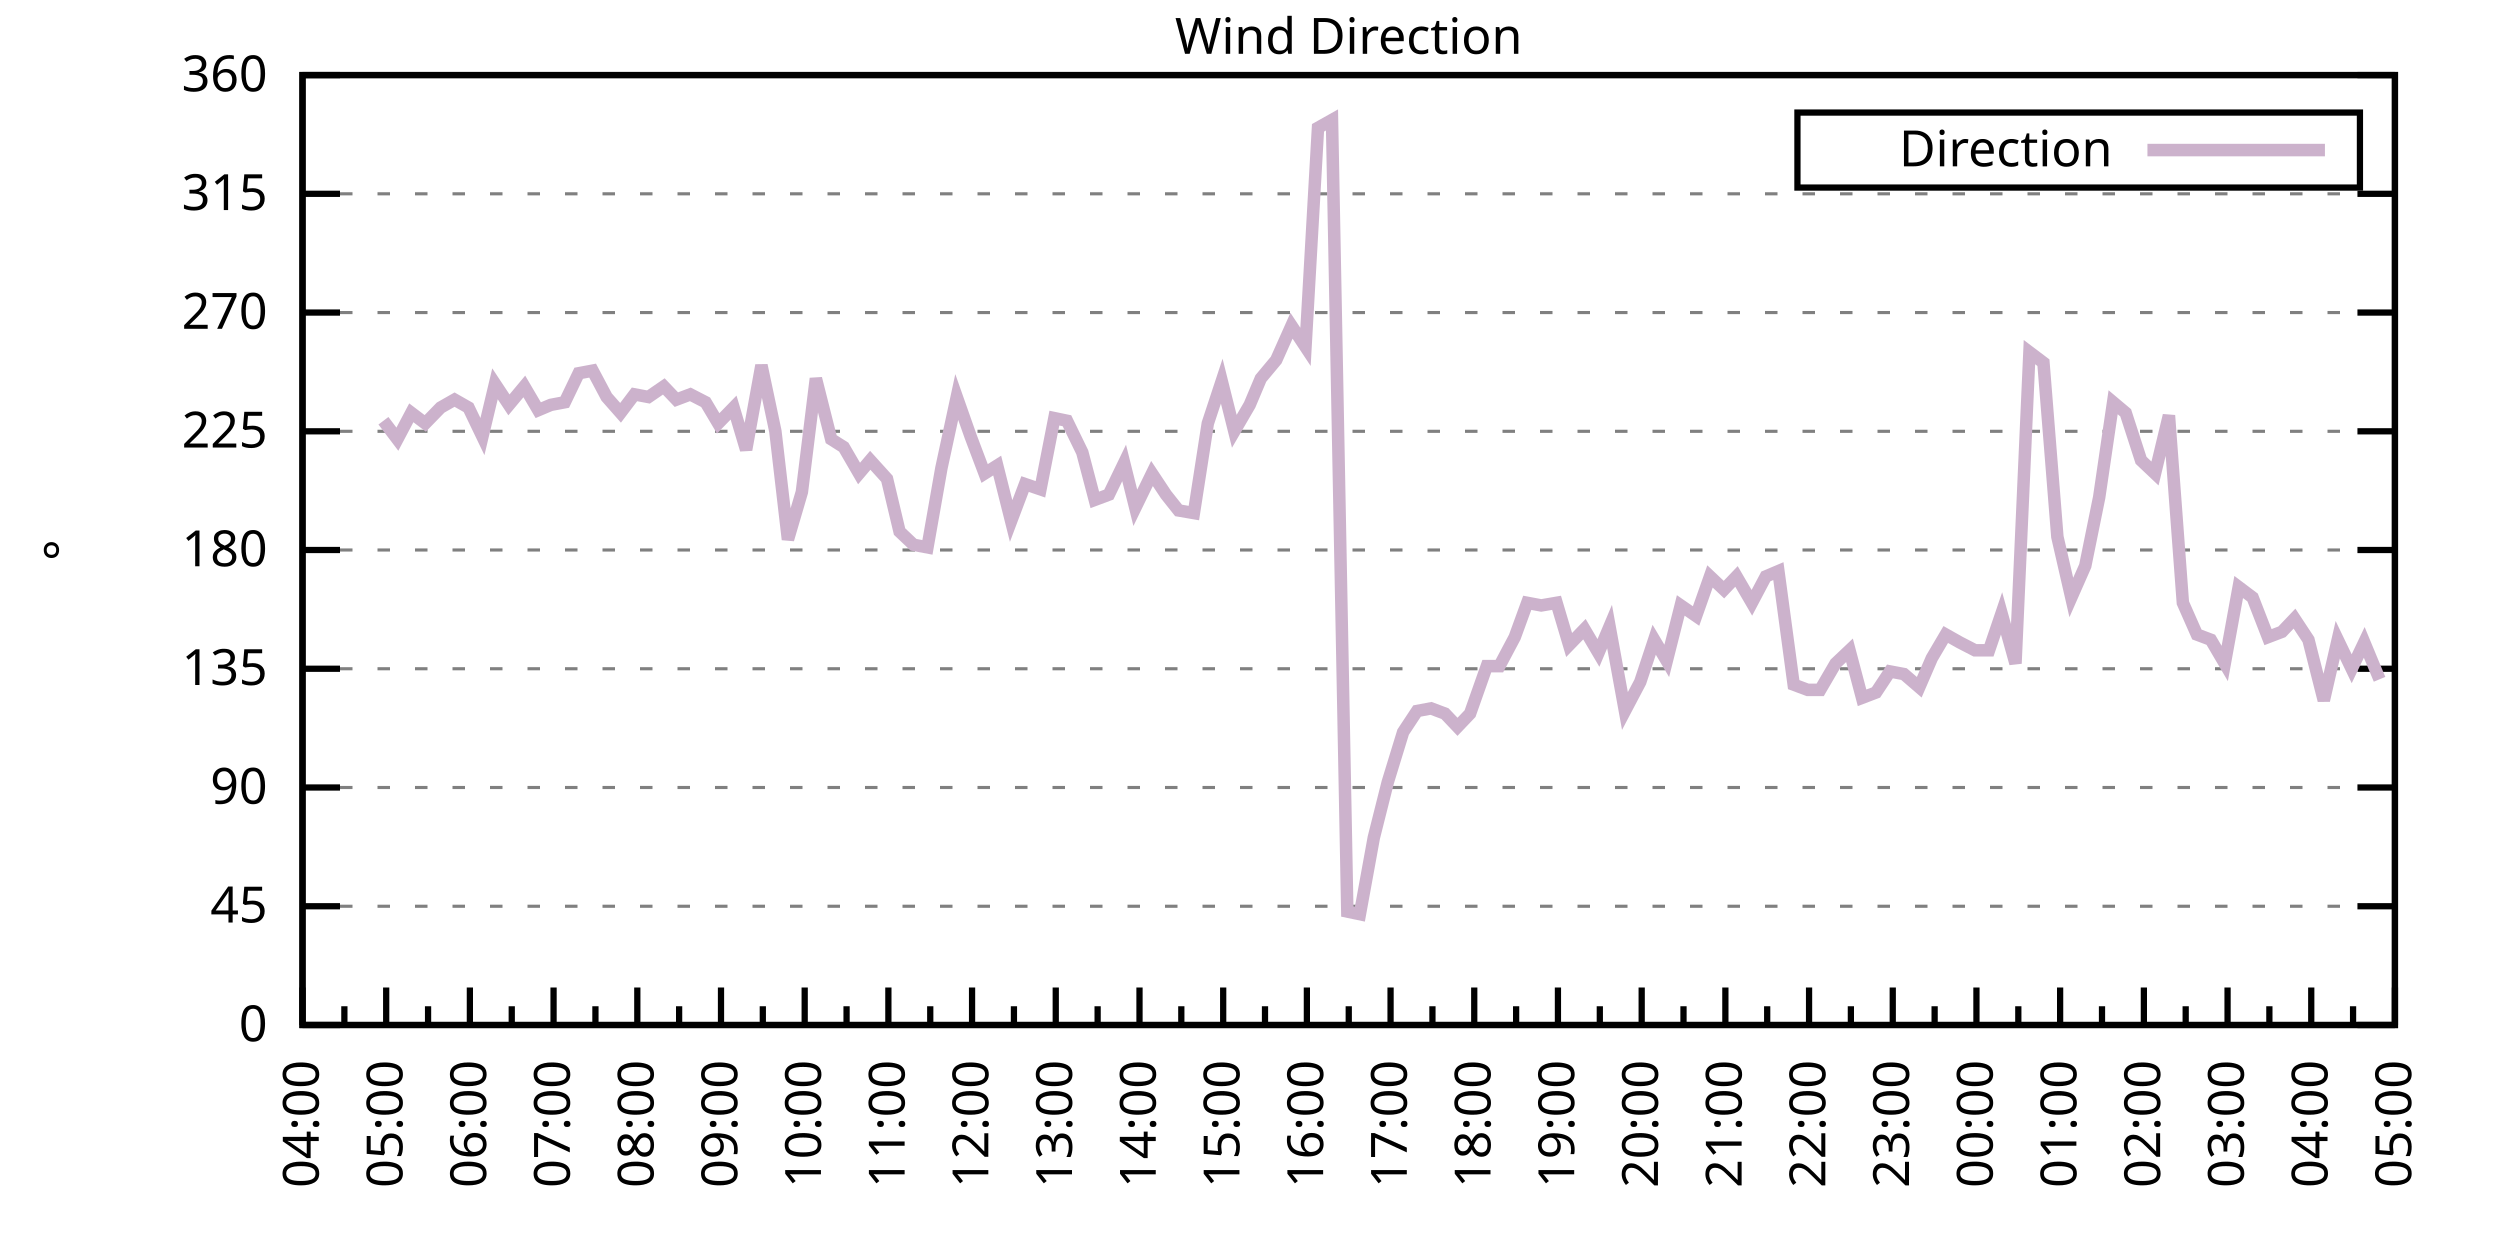
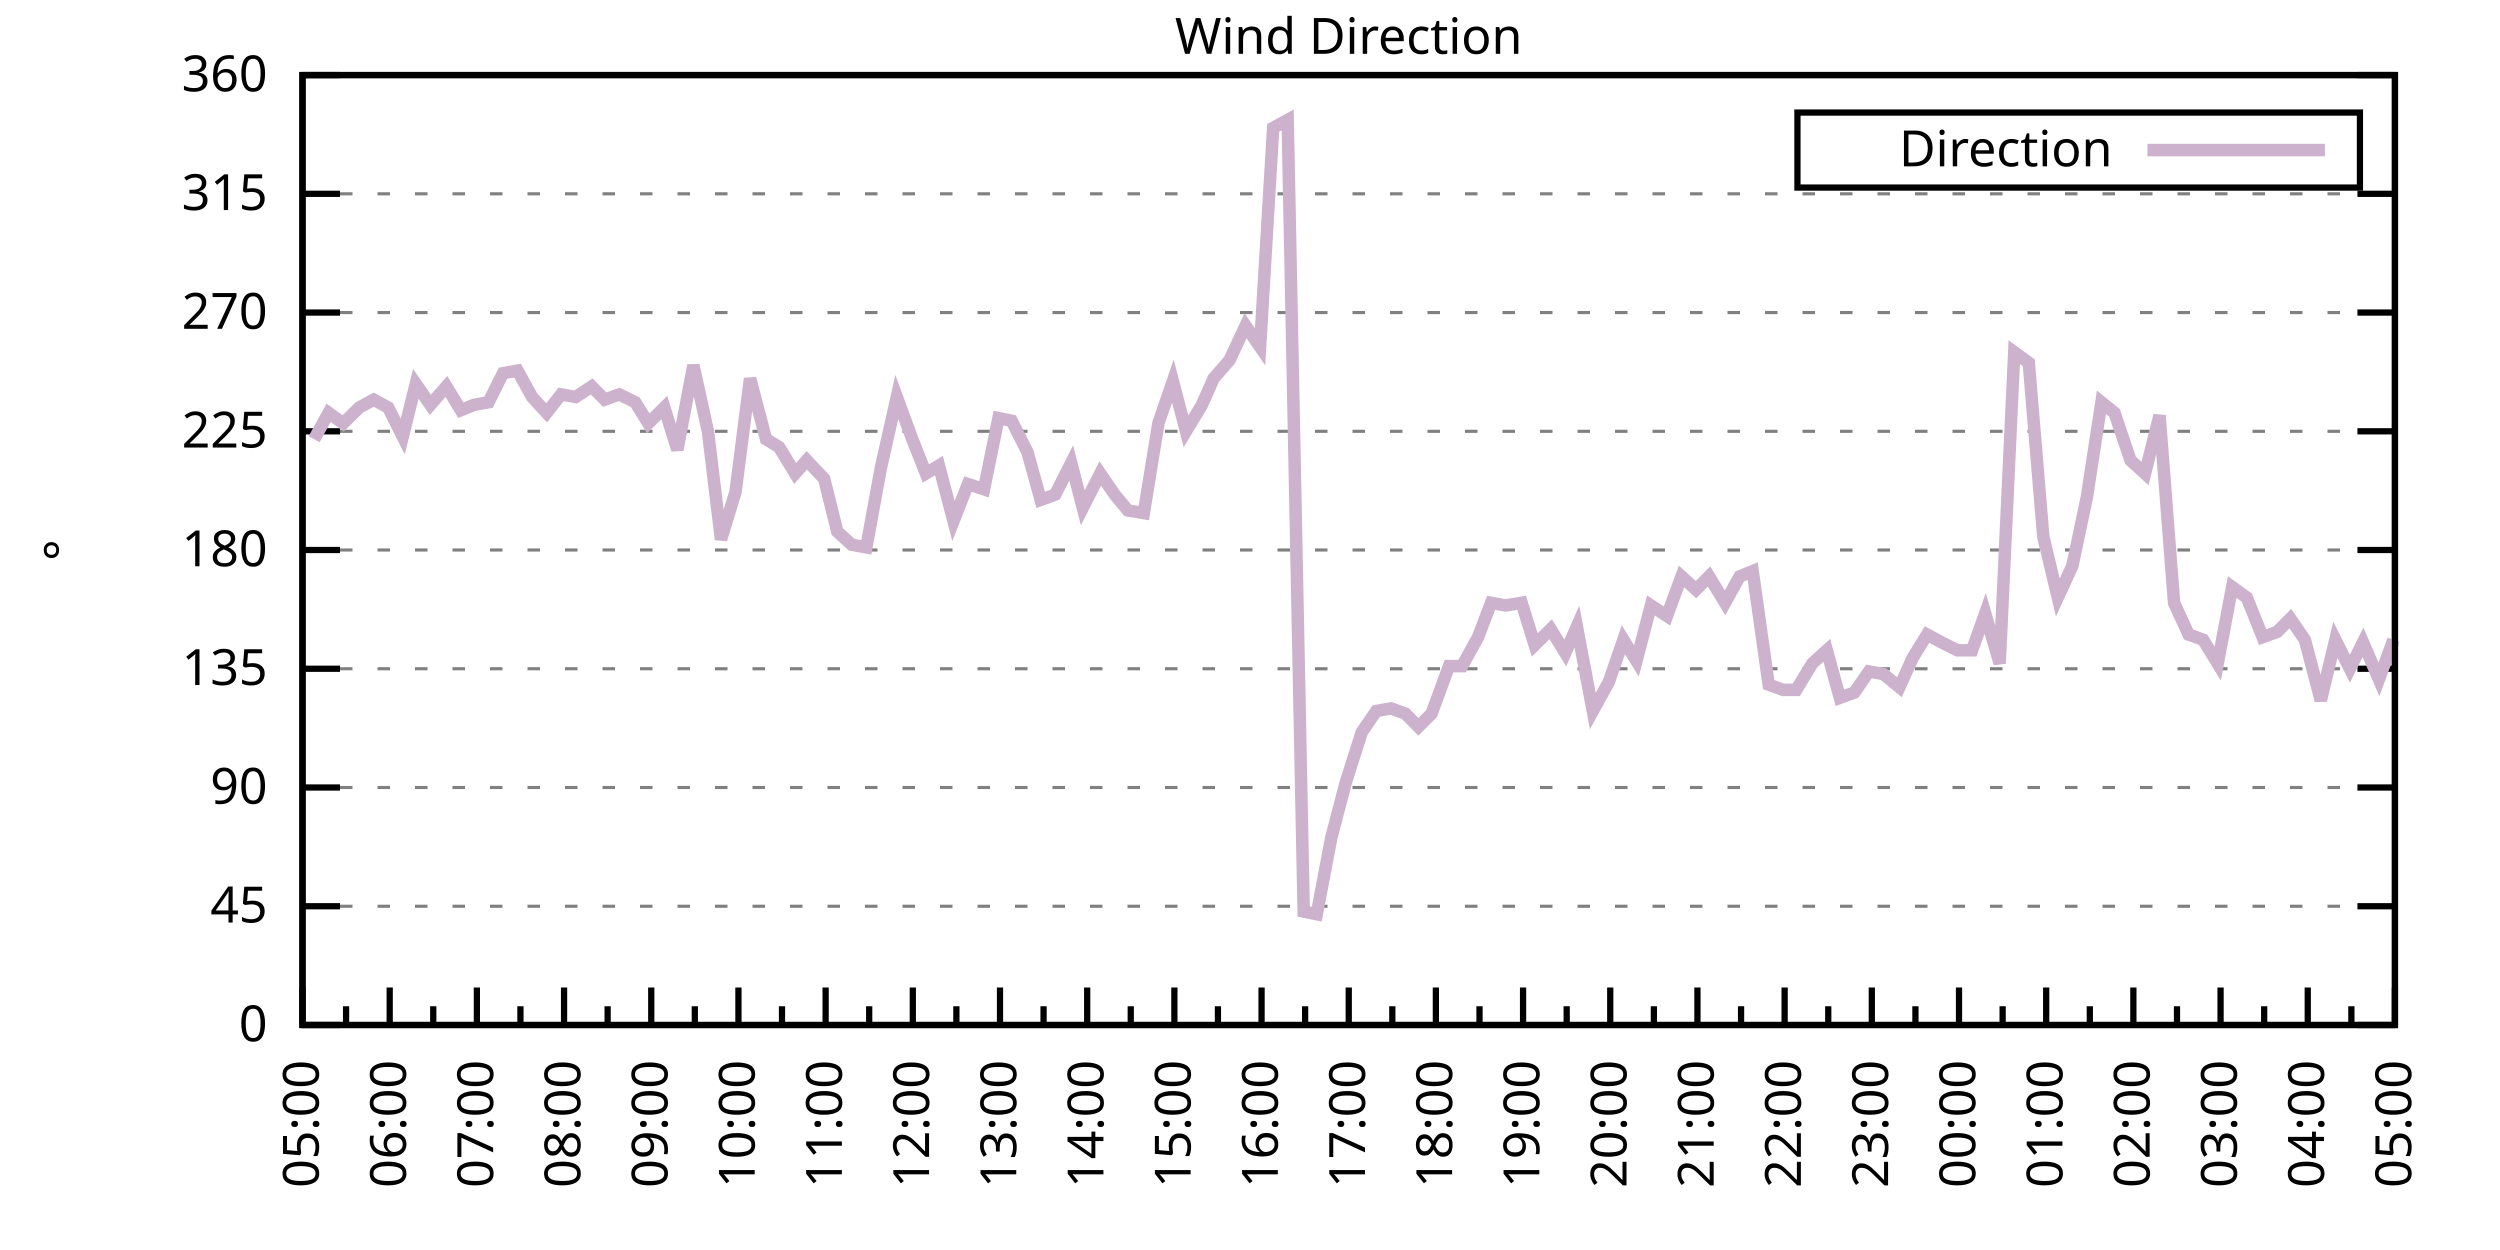
<svg xmlns="http://www.w3.org/2000/svg" xmlns:xlink="http://www.w3.org/1999/xlink" width="400" height="200" viewBox="0 0 400 200">
  <g id="gnuplot_canvas">
    <rect x="0" y="0" width="400" height="200" fill="none" />
    <defs>
      <circle id="gpDot" r="0.5" stroke-width="0.5" stroke="currentColor" />
      <path id="gpPt0" stroke-width="0.333" stroke="currentColor" d="M-1,0 h2 M0,-1 v2" />
      <path id="gpPt1" stroke-width="0.333" stroke="currentColor" d="M-1,-1 L1,1 M1,-1 L-1,1" />
      <path id="gpPt2" stroke-width="0.333" stroke="currentColor" d="M-1,0 L1,0 M0,-1 L0,1 M-1,-1 L1,1 M-1,1 L1,-1" />
      <rect id="gpPt3" stroke-width="0.333" stroke="currentColor" x="-1" y="-1" width="2" height="2" />
      <rect id="gpPt4" stroke-width="0.333" stroke="currentColor" fill="currentColor" x="-1" y="-1" width="2" height="2" />
      <circle id="gpPt5" stroke-width="0.333" stroke="currentColor" cx="0" cy="0" r="1" />
      <use xlink:href="#gpPt5" id="gpPt6" fill="currentColor" stroke="none" />
      <path id="gpPt7" stroke-width="0.333" stroke="currentColor" d="M0,-1.33 L-1.33,0.67 L1.33,0.67 z" />
      <use xlink:href="#gpPt7" id="gpPt8" fill="currentColor" stroke="none" />
      <use xlink:href="#gpPt7" id="gpPt9" stroke="currentColor" transform="rotate(180)" />
      <use xlink:href="#gpPt9" id="gpPt10" fill="currentColor" stroke="none" />
      <use xlink:href="#gpPt3" id="gpPt11" stroke="currentColor" transform="rotate(45)" />
      <use xlink:href="#gpPt11" id="gpPt12" fill="currentColor" stroke="none" />
      <path id="gpPt13" stroke-width="0.333" stroke="currentColor" d="M0,1.330 L1.265,0.411 L0.782,-1.067 L-0.782,-1.076 L-1.265,0.411 z" />
      <use xlink:href="#gpPt13" id="gpPt14" fill="currentColor" stroke="none" />
      <filter id="textbox" filterUnits="objectBoundingBox" x="0" y="0" height="1" width="1">
        <feFlood flood-color="white" flood-opacity="1" result="bgnd" />
        <feComposite in="SourceGraphic" in2="bgnd" operator="atop" />
      </filter>
      <filter id="greybox" filterUnits="objectBoundingBox" x="0" y="0" height="1" width="1">
        <feFlood flood-color="lightgrey" flood-opacity="1" result="grey" />
        <feComposite in="SourceGraphic" in2="grey" operator="atop" />
      </filter>
    </defs>
    <g fill="none" color="white" stroke="currentColor" stroke-width="1.00" stroke-linecap="butt" stroke-linejoin="miter">
</g>
    <g fill="none" color="black" stroke="currentColor" stroke-width="1.00" stroke-linecap="butt" stroke-linejoin="miter">
      <g stroke="none" shape-rendering="crispEdges">
        <polygon fill="rgb(255, 255, 255)" points="48.40,164.00 383.18,164.00 383.18,12.02 48.40,12.02 " />
      </g>
    </g>
    <g fill="none" color="black" stroke="currentColor" stroke-width="1.00" stroke-linecap="butt" stroke-linejoin="miter">
</g>
    <g fill="none" color="black" stroke="black" stroke-width="0.50" stroke-linecap="butt" stroke-linejoin="miter">
</g>
    <g fill="none" color="gray" stroke="currentColor" stroke-width="0.50" stroke-linecap="butt" stroke-linejoin="miter">
      <path stroke="gray" stroke-dasharray="2,4" class="gridline" d="M48.40,164.00 L383.19,164.00  " />
    </g>
    <g fill="none" color="gray" stroke="gray" stroke-width="1.00" stroke-linecap="butt" stroke-linejoin="miter">
</g>
    <g fill="none" color="black" stroke="currentColor" stroke-width="1.00" stroke-linecap="butt" stroke-linejoin="miter">
      <path stroke="black" d="M48.40,164.00 L54.40,164.00 M383.19,164.00 L377.19,164.00  " />
      <g transform="translate(42.80,166.60)" stroke="none" fill="black" font-family="Sans" font-size="8.00" text-anchor="end">
        <text>
          <tspan font-family="Sans"> 0</tspan>
        </text>
      </g>
    </g>
    <g fill="none" color="black" stroke="currentColor" stroke-width="1.00" stroke-linecap="butt" stroke-linejoin="miter">
</g>
    <g fill="none" color="black" stroke="black" stroke-width="0.50" stroke-linecap="butt" stroke-linejoin="miter">
</g>
    <g fill="none" color="gray" stroke="currentColor" stroke-width="0.50" stroke-linecap="butt" stroke-linejoin="miter">
      <path stroke="gray" stroke-dasharray="2,4" class="gridline" d="M48.40,145.00 L383.19,145.00  " />
    </g>
    <g fill="none" color="gray" stroke="gray" stroke-width="1.00" stroke-linecap="butt" stroke-linejoin="miter">
</g>
    <g fill="none" color="black" stroke="currentColor" stroke-width="1.00" stroke-linecap="butt" stroke-linejoin="miter">
      <path stroke="black" d="M48.40,145.00 L54.40,145.00 M383.19,145.00 L377.19,145.00  " />
      <g transform="translate(42.80,147.60)" stroke="none" fill="black" font-family="Sans" font-size="8.00" text-anchor="end">
        <text>
          <tspan font-family="Sans"> 45</tspan>
        </text>
      </g>
    </g>
    <g fill="none" color="black" stroke="currentColor" stroke-width="1.00" stroke-linecap="butt" stroke-linejoin="miter">
</g>
    <g fill="none" color="black" stroke="black" stroke-width="0.50" stroke-linecap="butt" stroke-linejoin="miter">
</g>
    <g fill="none" color="gray" stroke="currentColor" stroke-width="0.50" stroke-linecap="butt" stroke-linejoin="miter">
      <path stroke="gray" stroke-dasharray="2,4" class="gridline" d="M48.40,126.00 L383.19,126.00  " />
    </g>
    <g fill="none" color="gray" stroke="gray" stroke-width="1.00" stroke-linecap="butt" stroke-linejoin="miter">
</g>
    <g fill="none" color="black" stroke="currentColor" stroke-width="1.00" stroke-linecap="butt" stroke-linejoin="miter">
      <path stroke="black" d="M48.40,126.00 L54.40,126.00 M383.19,126.00 L377.19,126.00  " />
      <g transform="translate(42.80,128.60)" stroke="none" fill="black" font-family="Sans" font-size="8.00" text-anchor="end">
        <text>
          <tspan font-family="Sans"> 90</tspan>
        </text>
      </g>
    </g>
    <g fill="none" color="black" stroke="currentColor" stroke-width="1.00" stroke-linecap="butt" stroke-linejoin="miter">
</g>
    <g fill="none" color="black" stroke="black" stroke-width="0.50" stroke-linecap="butt" stroke-linejoin="miter">
</g>
    <g fill="none" color="gray" stroke="currentColor" stroke-width="0.50" stroke-linecap="butt" stroke-linejoin="miter">
      <path stroke="gray" stroke-dasharray="2,4" class="gridline" d="M48.40,107.00 L383.19,107.00  " />
    </g>
    <g fill="none" color="gray" stroke="gray" stroke-width="1.00" stroke-linecap="butt" stroke-linejoin="miter">
</g>
    <g fill="none" color="black" stroke="currentColor" stroke-width="1.00" stroke-linecap="butt" stroke-linejoin="miter">
      <path stroke="black" d="M48.40,107.00 L54.40,107.00 M383.19,107.00 L377.19,107.00  " />
      <g transform="translate(42.80,109.60)" stroke="none" fill="black" font-family="Sans" font-size="8.00" text-anchor="end">
        <text>
          <tspan font-family="Sans"> 135</tspan>
        </text>
      </g>
    </g>
    <g fill="none" color="black" stroke="currentColor" stroke-width="1.00" stroke-linecap="butt" stroke-linejoin="miter">
</g>
    <g fill="none" color="black" stroke="black" stroke-width="0.50" stroke-linecap="butt" stroke-linejoin="miter">
</g>
    <g fill="none" color="gray" stroke="currentColor" stroke-width="0.50" stroke-linecap="butt" stroke-linejoin="miter">
      <path stroke="gray" stroke-dasharray="2,4" class="gridline" d="M48.40,88.00 L383.19,88.00  " />
    </g>
    <g fill="none" color="gray" stroke="gray" stroke-width="1.00" stroke-linecap="butt" stroke-linejoin="miter">
</g>
    <g fill="none" color="black" stroke="currentColor" stroke-width="1.00" stroke-linecap="butt" stroke-linejoin="miter">
      <path stroke="black" d="M48.40,88.00 L54.40,88.00 M383.19,88.00 L377.19,88.00  " />
      <g transform="translate(42.80,90.60)" stroke="none" fill="black" font-family="Sans" font-size="8.00" text-anchor="end">
        <text>
          <tspan font-family="Sans"> 180</tspan>
        </text>
      </g>
    </g>
    <g fill="none" color="black" stroke="currentColor" stroke-width="1.00" stroke-linecap="butt" stroke-linejoin="miter">
</g>
    <g fill="none" color="black" stroke="black" stroke-width="0.50" stroke-linecap="butt" stroke-linejoin="miter">
</g>
    <g fill="none" color="gray" stroke="currentColor" stroke-width="0.50" stroke-linecap="butt" stroke-linejoin="miter">
      <path stroke="gray" stroke-dasharray="2,4" class="gridline" d="M48.40,69.01 L383.19,69.01  " />
    </g>
    <g fill="none" color="gray" stroke="gray" stroke-width="1.00" stroke-linecap="butt" stroke-linejoin="miter">
</g>
    <g fill="none" color="black" stroke="currentColor" stroke-width="1.00" stroke-linecap="butt" stroke-linejoin="miter">
      <path stroke="black" d="M48.40,69.01 L54.40,69.01 M383.19,69.01 L377.19,69.01  " />
      <g transform="translate(42.80,71.61)" stroke="none" fill="black" font-family="Sans" font-size="8.00" text-anchor="end">
        <text>
          <tspan font-family="Sans"> 225</tspan>
        </text>
      </g>
    </g>
    <g fill="none" color="black" stroke="currentColor" stroke-width="1.00" stroke-linecap="butt" stroke-linejoin="miter">
</g>
    <g fill="none" color="black" stroke="black" stroke-width="0.50" stroke-linecap="butt" stroke-linejoin="miter">
</g>
    <g fill="none" color="gray" stroke="currentColor" stroke-width="0.50" stroke-linecap="butt" stroke-linejoin="miter">
      <path stroke="gray" stroke-dasharray="2,4" class="gridline" d="M48.40,50.01 L383.19,50.01  " />
    </g>
    <g fill="none" color="gray" stroke="gray" stroke-width="1.00" stroke-linecap="butt" stroke-linejoin="miter">
</g>
    <g fill="none" color="black" stroke="currentColor" stroke-width="1.00" stroke-linecap="butt" stroke-linejoin="miter">
      <path stroke="black" d="M48.40,50.01 L54.40,50.01 M383.19,50.01 L377.19,50.01  " />
      <g transform="translate(42.80,52.61)" stroke="none" fill="black" font-family="Sans" font-size="8.00" text-anchor="end">
        <text>
          <tspan font-family="Sans"> 270</tspan>
        </text>
      </g>
    </g>
    <g fill="none" color="black" stroke="currentColor" stroke-width="1.00" stroke-linecap="butt" stroke-linejoin="miter">
</g>
    <g fill="none" color="black" stroke="black" stroke-width="0.50" stroke-linecap="butt" stroke-linejoin="miter">
</g>
    <g fill="none" color="gray" stroke="currentColor" stroke-width="0.50" stroke-linecap="butt" stroke-linejoin="miter">
      <path stroke="gray" stroke-dasharray="2,4" class="gridline" d="M48.40,31.01 L383.19,31.01  " />
    </g>
    <g fill="none" color="gray" stroke="gray" stroke-width="1.00" stroke-linecap="butt" stroke-linejoin="miter">
</g>
    <g fill="none" color="black" stroke="currentColor" stroke-width="1.00" stroke-linecap="butt" stroke-linejoin="miter">
      <path stroke="black" d="M48.40,31.01 L54.40,31.01 M383.19,31.01 L377.19,31.01  " />
      <g transform="translate(42.80,33.61)" stroke="none" fill="black" font-family="Sans" font-size="8.00" text-anchor="end">
        <text>
          <tspan font-family="Sans"> 315</tspan>
        </text>
      </g>
    </g>
    <g fill="none" color="black" stroke="currentColor" stroke-width="1.00" stroke-linecap="butt" stroke-linejoin="miter">
</g>
    <g fill="none" color="black" stroke="black" stroke-width="0.50" stroke-linecap="butt" stroke-linejoin="miter">
</g>
    <g fill="none" color="gray" stroke="currentColor" stroke-width="0.50" stroke-linecap="butt" stroke-linejoin="miter">
      <path stroke="gray" stroke-dasharray="2,4" class="gridline" d="M48.40,12.01 L383.19,12.01  " />
    </g>
    <g fill="none" color="gray" stroke="gray" stroke-width="1.00" stroke-linecap="butt" stroke-linejoin="miter">
</g>
    <g fill="none" color="black" stroke="currentColor" stroke-width="1.00" stroke-linecap="butt" stroke-linejoin="miter">
      <path stroke="black" d="M48.40,12.01 L54.40,12.01 M383.19,12.01 L377.19,12.01  " />
      <g transform="translate(42.80,14.61)" stroke="none" fill="black" font-family="Sans" font-size="8.00" text-anchor="end">
        <text>
          <tspan font-family="Sans"> 360</tspan>
        </text>
      </g>
    </g>
    <g fill="none" color="black" stroke="currentColor" stroke-width="1.00" stroke-linecap="butt" stroke-linejoin="miter">
      <path stroke="black" d="M48.40,164.00 L48.40,158.00  " />
      <g transform="translate(51.00,169.60) rotate(270)" stroke="none" fill="black" font-family="Sans" font-size="8.00" text-anchor="end">
        <text>
+           <tspan font-family="Sans">05:00</tspan>
+         </text>
+       </g>
+     </g>
+     <g fill="none" color="black" stroke="currentColor" stroke-width="1.00" stroke-linecap="butt" stroke-linejoin="miter">
+       <path stroke="black" d="M55.37,164.00 L55.37,161.00 M62.35,164.00 L62.35,158.00  " />
+       <g transform="translate(64.95,169.60) rotate(270)" stroke="none" fill="black" font-family="Sans" font-size="8.00" text-anchor="end">
+         <text>
+           <tspan font-family="Sans">06:00</tspan>
+         </text>
+       </g>
+     </g>
+     <g fill="none" color="black" stroke="currentColor" stroke-width="1.00" stroke-linecap="butt" stroke-linejoin="miter">
+       <path stroke="black" d="M69.32,164.00 L69.32,161.00 M76.30,164.00 L76.30,158.00  " />
+       <g transform="translate(78.90,169.60) rotate(270)" stroke="none" fill="black" font-family="Sans" font-size="8.00" text-anchor="end">
+         <text>
+           <tspan font-family="Sans">07:00</tspan>
+         </text>
+       </g>
+     </g>
+     <g fill="none" color="black" stroke="currentColor" stroke-width="1.00" stroke-linecap="butt" stroke-linejoin="miter">
+       <path stroke="black" d="M83.27,164.00 L83.27,161.00 M90.25,164.00 L90.25,158.00  " />
+       <g transform="translate(92.85,169.60) rotate(270)" stroke="none" fill="black" font-family="Sans" font-size="8.00" text-anchor="end">
+         <text>
+           <tspan font-family="Sans">08:00</tspan>
+         </text>
+       </g>
+     </g>
+     <g fill="none" color="black" stroke="currentColor" stroke-width="1.00" stroke-linecap="butt" stroke-linejoin="miter">
+       <path stroke="black" d="M97.22,164.00 L97.22,161.00 M104.20,164.00 L104.20,158.00  " />
+       <g transform="translate(106.80,169.60) rotate(270)" stroke="none" fill="black" font-family="Sans" font-size="8.00" text-anchor="end">
+         <text>
+           <tspan font-family="Sans">09:00</tspan>
+         </text>
+       </g>
+     </g>
+     <g fill="none" color="black" stroke="currentColor" stroke-width="1.00" stroke-linecap="butt" stroke-linejoin="miter">
+       <path stroke="black" d="M111.17,164.00 L111.17,161.00 M118.15,164.00 L118.15,158.00  " />
+       <g transform="translate(120.75,169.60) rotate(270)" stroke="none" fill="black" font-family="Sans" font-size="8.00" text-anchor="end">
+         <text>
+           <tspan font-family="Sans">10:00</tspan>
+         </text>
+       </g>
+     </g>
+     <g fill="none" color="black" stroke="currentColor" stroke-width="1.00" stroke-linecap="butt" stroke-linejoin="miter">
+       <path stroke="black" d="M125.12,164.00 L125.12,161.00 M132.10,164.00 L132.10,158.00  " />
+       <g transform="translate(134.70,169.60) rotate(270)" stroke="none" fill="black" font-family="Sans" font-size="8.00" text-anchor="end">
+         <text>
+           <tspan font-family="Sans">11:00</tspan>
+         </text>
+       </g>
+     </g>
+     <g fill="none" color="black" stroke="currentColor" stroke-width="1.00" stroke-linecap="butt" stroke-linejoin="miter">
+       <path stroke="black" d="M139.07,164.00 L139.07,161.00 M146.05,164.00 L146.05,158.00  " />
+       <g transform="translate(148.65,169.60) rotate(270)" stroke="none" fill="black" font-family="Sans" font-size="8.00" text-anchor="end">
+         <text>
+           <tspan font-family="Sans">12:00</tspan>
+         </text>
+       </g>
+     </g>
+     <g fill="none" color="black" stroke="currentColor" stroke-width="1.00" stroke-linecap="butt" stroke-linejoin="miter">
+       <path stroke="black" d="M153.02,164.00 L153.02,161.00 M160.00,164.00 L160.00,158.00  " />
+       <g transform="translate(162.60,169.60) rotate(270)" stroke="none" fill="black" font-family="Sans" font-size="8.00" text-anchor="end">
+         <text>
+           <tspan font-family="Sans">13:00</tspan>
+         </text>
+       </g>
+     </g>
+     <g fill="none" color="black" stroke="currentColor" stroke-width="1.00" stroke-linecap="butt" stroke-linejoin="miter">
+       <path stroke="black" d="M166.97,164.00 L166.97,161.00 M173.95,164.00 L173.95,158.00  " />
+       <g transform="translate(176.55,169.60) rotate(270)" stroke="none" fill="black" font-family="Sans" font-size="8.00" text-anchor="end">
+         <text>
+           <tspan font-family="Sans">14:00</tspan>
+         </text>
+       </g>
+     </g>
+     <g fill="none" color="black" stroke="currentColor" stroke-width="1.00" stroke-linecap="butt" stroke-linejoin="miter">
+       <path stroke="black" d="M180.92,164.00 L180.92,161.00 M187.90,164.00 L187.90,158.00  " />
+       <g transform="translate(190.50,169.60) rotate(270)" stroke="none" fill="black" font-family="Sans" font-size="8.00" text-anchor="end">
+         <text>
+           <tspan font-family="Sans">15:00</tspan>
+         </text>
+       </g>
+     </g>
+     <g fill="none" color="black" stroke="currentColor" stroke-width="1.00" stroke-linecap="butt" stroke-linejoin="miter">
+       <path stroke="black" d="M194.87,164.00 L194.87,161.00 M201.85,164.00 L201.85,158.00  " />
+       <g transform="translate(204.45,169.60) rotate(270)" stroke="none" fill="black" font-family="Sans" font-size="8.00" text-anchor="end">
+         <text>
+           <tspan font-family="Sans">16:00</tspan>
+         </text>
+       </g>
+     </g>
+     <g fill="none" color="black" stroke="currentColor" stroke-width="1.00" stroke-linecap="butt" stroke-linejoin="miter">
+       <path stroke="black" d="M208.82,164.00 L208.82,161.00 M215.80,164.00 L215.80,158.00  " />
+       <g transform="translate(218.40,169.60) rotate(270)" stroke="none" fill="black" font-family="Sans" font-size="8.00" text-anchor="end">
+         <text>
+           <tspan font-family="Sans">17:00</tspan>
+         </text>
+       </g>
+     </g>
+     <g fill="none" color="black" stroke="currentColor" stroke-width="1.00" stroke-linecap="butt" stroke-linejoin="miter">
+       <path stroke="black" d="M222.77,164.00 L222.77,161.00 M229.74,164.00 L229.74,158.00  " />
+       <g transform="translate(232.34,169.60) rotate(270)" stroke="none" fill="black" font-family="Sans" font-size="8.00" text-anchor="end">
+         <text>
+           <tspan font-family="Sans">18:00</tspan>
+         </text>
+       </g>
+     </g>
+     <g fill="none" color="black" stroke="currentColor" stroke-width="1.00" stroke-linecap="butt" stroke-linejoin="miter">
+       <path stroke="black" d="M236.72,164.00 L236.72,161.00 M243.69,164.00 L243.69,158.00  " />
+       <g transform="translate(246.29,169.60) rotate(270)" stroke="none" fill="black" font-family="Sans" font-size="8.00" text-anchor="end">
+         <text>
+           <tspan font-family="Sans">19:00</tspan>
+         </text>
+       </g>
+     </g>
+     <g fill="none" color="black" stroke="currentColor" stroke-width="1.00" stroke-linecap="butt" stroke-linejoin="miter">
+       <path stroke="black" d="M250.67,164.00 L250.67,161.00 M257.64,164.00 L257.64,158.00  " />
+       <g transform="translate(260.24,169.60) rotate(270)" stroke="none" fill="black" font-family="Sans" font-size="8.00" text-anchor="end">
+         <text>
+           <tspan font-family="Sans">20:00</tspan>
+         </text>
+       </g>
+     </g>
+     <g fill="none" color="black" stroke="currentColor" stroke-width="1.00" stroke-linecap="butt" stroke-linejoin="miter">
+       <path stroke="black" d="M264.62,164.00 L264.62,161.00 M271.59,164.00 L271.59,158.00  " />
+       <g transform="translate(274.19,169.60) rotate(270)" stroke="none" fill="black" font-family="Sans" font-size="8.00" text-anchor="end">
+         <text>
+           <tspan font-family="Sans">21:00</tspan>
+         </text>
+       </g>
+     </g>
+     <g fill="none" color="black" stroke="currentColor" stroke-width="1.00" stroke-linecap="butt" stroke-linejoin="miter">
+       <path stroke="black" d="M278.57,164.00 L278.57,161.00 M285.54,164.00 L285.54,158.00  " />
+       <g transform="translate(288.14,169.60) rotate(270)" stroke="none" fill="black" font-family="Sans" font-size="8.00" text-anchor="end">
+         <text>
+           <tspan font-family="Sans">22:00</tspan>
+         </text>
+       </g>
+     </g>
+     <g fill="none" color="black" stroke="currentColor" stroke-width="1.00" stroke-linecap="butt" stroke-linejoin="miter">
+       <path stroke="black" d="M292.52,164.00 L292.52,161.00 M299.49,164.00 L299.49,158.00  " />
+       <g transform="translate(302.09,169.60) rotate(270)" stroke="none" fill="black" font-family="Sans" font-size="8.00" text-anchor="end">
+         <text>
+           <tspan font-family="Sans">23:00</tspan>
+         </text>
+       </g>
+     </g>
+     <g fill="none" color="black" stroke="currentColor" stroke-width="1.00" stroke-linecap="butt" stroke-linejoin="miter">
+       <path stroke="black" d="M306.47,164.00 L306.47,161.00 M313.44,164.00 L313.44,158.00  " />
+       <g transform="translate(316.04,169.60) rotate(270)" stroke="none" fill="black" font-family="Sans" font-size="8.00" text-anchor="end">
+         <text>
+           <tspan font-family="Sans">00:00</tspan>
+         </text>
+       </g>
+     </g>
+     <g fill="none" color="black" stroke="currentColor" stroke-width="1.00" stroke-linecap="butt" stroke-linejoin="miter">
+       <path stroke="black" d="M320.42,164.00 L320.42,161.00 M327.39,164.00 L327.39,158.00  " />
+       <g transform="translate(329.99,169.60) rotate(270)" stroke="none" fill="black" font-family="Sans" font-size="8.00" text-anchor="end">
+         <text>
+           <tspan font-family="Sans">01:00</tspan>
+         </text>
+       </g>
+     </g>
+     <g fill="none" color="black" stroke="currentColor" stroke-width="1.00" stroke-linecap="butt" stroke-linejoin="miter">
+       <path stroke="black" d="M334.37,164.00 L334.37,161.00 M341.34,164.00 L341.34,158.00  " />
+       <g transform="translate(343.94,169.60) rotate(270)" stroke="none" fill="black" font-family="Sans" font-size="8.00" text-anchor="end">
+         <text>
+           <tspan font-family="Sans">02:00</tspan>
+         </text>
+       </g>
+     </g>
+     <g fill="none" color="black" stroke="currentColor" stroke-width="1.00" stroke-linecap="butt" stroke-linejoin="miter">
+       <path stroke="black" d="M348.32,164.00 L348.32,161.00 M355.29,164.00 L355.29,158.00  " />
+       <g transform="translate(357.89,169.60) rotate(270)" stroke="none" fill="black" font-family="Sans" font-size="8.00" text-anchor="end">
+         <text>
+           <tspan font-family="Sans">03:00</tspan>
+         </text>
+       </g>
+     </g>
+     <g fill="none" color="black" stroke="currentColor" stroke-width="1.00" stroke-linecap="butt" stroke-linejoin="miter">
+       <path stroke="black" d="M362.27,164.00 L362.27,161.00 M369.24,164.00 L369.24,158.00  " />
+       <g transform="translate(371.84,169.60) rotate(270)" stroke="none" fill="black" font-family="Sans" font-size="8.00" text-anchor="end">
+         <text>
          <tspan font-family="Sans">04:00</tspan>
        </text>
      </g>
    </g>
    <g fill="none" color="black" stroke="currentColor" stroke-width="1.00" stroke-linecap="butt" stroke-linejoin="miter">
-       <path stroke="black" d="M55.10,164.00 L55.10,161.00 M61.79,164.00 L61.79,158.00  " />
-       <g transform="translate(64.39,169.60) rotate(270)" stroke="none" fill="black" font-family="Sans" font-size="8.00" text-anchor="end">
-         <text>
-           <tspan font-family="Sans">05:00</tspan>
-         </text>
-       </g>
-     </g>
-     <g fill="none" color="black" stroke="currentColor" stroke-width="1.00" stroke-linecap="butt" stroke-linejoin="miter">
-       <path stroke="black" d="M68.49,164.00 L68.49,161.00 M75.18,164.00 L75.18,158.00  " />
-       <g transform="translate(77.78,169.60) rotate(270)" stroke="none" fill="black" font-family="Sans" font-size="8.00" text-anchor="end">
-         <text>
-           <tspan font-family="Sans">06:00</tspan>
-         </text>
-       </g>
-     </g>
-     <g fill="none" color="black" stroke="currentColor" stroke-width="1.00" stroke-linecap="butt" stroke-linejoin="miter">
-       <path stroke="black" d="M81.88,164.00 L81.88,161.00 M88.57,164.00 L88.57,158.00  " />
-       <g transform="translate(91.17,169.60) rotate(270)" stroke="none" fill="black" font-family="Sans" font-size="8.00" text-anchor="end">
-         <text>
-           <tspan font-family="Sans">07:00</tspan>
-         </text>
-       </g>
-     </g>
-     <g fill="none" color="black" stroke="currentColor" stroke-width="1.00" stroke-linecap="butt" stroke-linejoin="miter">
-       <path stroke="black" d="M95.27,164.00 L95.27,161.00 M101.97,164.00 L101.97,158.00  " />
-       <g transform="translate(104.57,169.60) rotate(270)" stroke="none" fill="black" font-family="Sans" font-size="8.00" text-anchor="end">
-         <text>
-           <tspan font-family="Sans">08:00</tspan>
-         </text>
-       </g>
-     </g>
-     <g fill="none" color="black" stroke="currentColor" stroke-width="1.00" stroke-linecap="butt" stroke-linejoin="miter">
-       <path stroke="black" d="M108.66,164.00 L108.66,161.00 M115.36,164.00 L115.36,158.00  " />
-       <g transform="translate(117.96,169.60) rotate(270)" stroke="none" fill="black" font-family="Sans" font-size="8.00" text-anchor="end">
-         <text>
-           <tspan font-family="Sans">09:00</tspan>
-         </text>
-       </g>
-     </g>
-     <g fill="none" color="black" stroke="currentColor" stroke-width="1.00" stroke-linecap="butt" stroke-linejoin="miter">
-       <path stroke="black" d="M122.05,164.00 L122.05,161.00 M128.75,164.00 L128.75,158.00  " />
-       <g transform="translate(131.35,169.60) rotate(270)" stroke="none" fill="black" font-family="Sans" font-size="8.00" text-anchor="end">
-         <text>
-           <tspan font-family="Sans">10:00</tspan>
-         </text>
-       </g>
-     </g>
-     <g fill="none" color="black" stroke="currentColor" stroke-width="1.00" stroke-linecap="butt" stroke-linejoin="miter">
-       <path stroke="black" d="M135.45,164.00 L135.45,161.00 M142.14,164.00 L142.14,158.00  " />
-       <g transform="translate(144.74,169.60) rotate(270)" stroke="none" fill="black" font-family="Sans" font-size="8.00" text-anchor="end">
-         <text>
-           <tspan font-family="Sans">11:00</tspan>
-         </text>
-       </g>
-     </g>
-     <g fill="none" color="black" stroke="currentColor" stroke-width="1.00" stroke-linecap="butt" stroke-linejoin="miter">
-       <path stroke="black" d="M148.84,164.00 L148.84,161.00 M155.53,164.00 L155.53,158.00  " />
-       <g transform="translate(158.13,169.60) rotate(270)" stroke="none" fill="black" font-family="Sans" font-size="8.00" text-anchor="end">
-         <text>
-           <tspan font-family="Sans">12:00</tspan>
-         </text>
-       </g>
-     </g>
-     <g fill="none" color="black" stroke="currentColor" stroke-width="1.00" stroke-linecap="butt" stroke-linejoin="miter">
-       <path stroke="black" d="M162.23,164.00 L162.23,161.00 M168.92,164.00 L168.92,158.00  " />
-       <g transform="translate(171.52,169.60) rotate(270)" stroke="none" fill="black" font-family="Sans" font-size="8.00" text-anchor="end">
-         <text>
-           <tspan font-family="Sans">13:00</tspan>
-         </text>
-       </g>
-     </g>
-     <g fill="none" color="black" stroke="currentColor" stroke-width="1.00" stroke-linecap="butt" stroke-linejoin="miter">
-       <path stroke="black" d="M175.62,164.00 L175.62,161.00 M182.32,164.00 L182.32,158.00  " />
-       <g transform="translate(184.92,169.60) rotate(270)" stroke="none" fill="black" font-family="Sans" font-size="8.00" text-anchor="end">
-         <text>
-           <tspan font-family="Sans">14:00</tspan>
-         </text>
-       </g>
-     </g>
-     <g fill="none" color="black" stroke="currentColor" stroke-width="1.00" stroke-linecap="butt" stroke-linejoin="miter">
-       <path stroke="black" d="M189.01,164.00 L189.01,161.00 M195.71,164.00 L195.71,158.00  " />
-       <g transform="translate(198.31,169.60) rotate(270)" stroke="none" fill="black" font-family="Sans" font-size="8.00" text-anchor="end">
-         <text>
-           <tspan font-family="Sans">15:00</tspan>
-         </text>
-       </g>
-     </g>
-     <g fill="none" color="black" stroke="currentColor" stroke-width="1.00" stroke-linecap="butt" stroke-linejoin="miter">
-       <path stroke="black" d="M202.40,164.00 L202.40,161.00 M209.10,164.00 L209.10,158.00  " />
-       <g transform="translate(211.70,169.60) rotate(270)" stroke="none" fill="black" font-family="Sans" font-size="8.00" text-anchor="end">
-         <text>
-           <tspan font-family="Sans">16:00</tspan>
-         </text>
-       </g>
-     </g>
-     <g fill="none" color="black" stroke="currentColor" stroke-width="1.00" stroke-linecap="butt" stroke-linejoin="miter">
-       <path stroke="black" d="M215.80,164.00 L215.80,161.00 M222.49,164.00 L222.49,158.00  " />
-       <g transform="translate(225.09,169.60) rotate(270)" stroke="none" fill="black" font-family="Sans" font-size="8.00" text-anchor="end">
-         <text>
-           <tspan font-family="Sans">17:00</tspan>
-         </text>
-       </g>
-     </g>
-     <g fill="none" color="black" stroke="currentColor" stroke-width="1.00" stroke-linecap="butt" stroke-linejoin="miter">
-       <path stroke="black" d="M229.19,164.00 L229.19,161.00 M235.88,164.00 L235.88,158.00  " />
-       <g transform="translate(238.48,169.60) rotate(270)" stroke="none" fill="black" font-family="Sans" font-size="8.00" text-anchor="end">
-         <text>
-           <tspan font-family="Sans">18:00</tspan>
-         </text>
-       </g>
-     </g>
-     <g fill="none" color="black" stroke="currentColor" stroke-width="1.00" stroke-linecap="butt" stroke-linejoin="miter">
-       <path stroke="black" d="M242.58,164.00 L242.58,161.00 M249.27,164.00 L249.27,158.00  " />
-       <g transform="translate(251.87,169.60) rotate(270)" stroke="none" fill="black" font-family="Sans" font-size="8.00" text-anchor="end">
-         <text>
-           <tspan font-family="Sans">19:00</tspan>
-         </text>
-       </g>
-     </g>
-     <g fill="none" color="black" stroke="currentColor" stroke-width="1.00" stroke-linecap="butt" stroke-linejoin="miter">
-       <path stroke="black" d="M255.97,164.00 L255.97,161.00 M262.67,164.00 L262.67,158.00  " />
-       <g transform="translate(265.27,169.60) rotate(270)" stroke="none" fill="black" font-family="Sans" font-size="8.00" text-anchor="end">
-         <text>
-           <tspan font-family="Sans">20:00</tspan>
-         </text>
-       </g>
-     </g>
-     <g fill="none" color="black" stroke="currentColor" stroke-width="1.00" stroke-linecap="butt" stroke-linejoin="miter">
-       <path stroke="black" d="M269.36,164.00 L269.36,161.00 M276.06,164.00 L276.06,158.00  " />
-       <g transform="translate(278.66,169.60) rotate(270)" stroke="none" fill="black" font-family="Sans" font-size="8.00" text-anchor="end">
-         <text>
-           <tspan font-family="Sans">21:00</tspan>
-         </text>
-       </g>
-     </g>
-     <g fill="none" color="black" stroke="currentColor" stroke-width="1.00" stroke-linecap="butt" stroke-linejoin="miter">
-       <path stroke="black" d="M282.75,164.00 L282.75,161.00 M289.45,164.00 L289.45,158.00  " />
-       <g transform="translate(292.05,169.60) rotate(270)" stroke="none" fill="black" font-family="Sans" font-size="8.00" text-anchor="end">
-         <text>
-           <tspan font-family="Sans">22:00</tspan>
-         </text>
-       </g>
-     </g>
-     <g fill="none" color="black" stroke="currentColor" stroke-width="1.00" stroke-linecap="butt" stroke-linejoin="miter">
-       <path stroke="black" d="M296.14,164.00 L296.14,161.00 M302.84,164.00 L302.84,158.00  " />
-       <g transform="translate(305.44,169.60) rotate(270)" stroke="none" fill="black" font-family="Sans" font-size="8.00" text-anchor="end">
-         <text>
-           <tspan font-family="Sans">23:00</tspan>
-         </text>
-       </g>
-     </g>
-     <g fill="none" color="black" stroke="currentColor" stroke-width="1.00" stroke-linecap="butt" stroke-linejoin="miter">
-       <path stroke="black" d="M309.54,164.00 L309.54,161.00 M316.23,164.00 L316.23,158.00  " />
-       <g transform="translate(318.83,169.60) rotate(270)" stroke="none" fill="black" font-family="Sans" font-size="8.00" text-anchor="end">
-         <text>
-           <tspan font-family="Sans">00:00</tspan>
-         </text>
-       </g>
-     </g>
-     <g fill="none" color="black" stroke="currentColor" stroke-width="1.00" stroke-linecap="butt" stroke-linejoin="miter">
-       <path stroke="black" d="M322.93,164.00 L322.93,161.00 M329.62,164.00 L329.62,158.00  " />
-       <g transform="translate(332.22,169.60) rotate(270)" stroke="none" fill="black" font-family="Sans" font-size="8.00" text-anchor="end">
-         <text>
-           <tspan font-family="Sans">01:00</tspan>
-         </text>
-       </g>
-     </g>
-     <g fill="none" color="black" stroke="currentColor" stroke-width="1.00" stroke-linecap="butt" stroke-linejoin="miter">
-       <path stroke="black" d="M336.32,164.00 L336.32,161.00 M343.02,164.00 L343.02,158.00  " />
-       <g transform="translate(345.62,169.60) rotate(270)" stroke="none" fill="black" font-family="Sans" font-size="8.00" text-anchor="end">
-         <text>
-           <tspan font-family="Sans">02:00</tspan>
-         </text>
-       </g>
-     </g>
-     <g fill="none" color="black" stroke="currentColor" stroke-width="1.00" stroke-linecap="butt" stroke-linejoin="miter">
-       <path stroke="black" d="M349.71,164.00 L349.71,161.00 M356.41,164.00 L356.41,158.00  " />
-       <g transform="translate(359.01,169.60) rotate(270)" stroke="none" fill="black" font-family="Sans" font-size="8.00" text-anchor="end">
-         <text>
-           <tspan font-family="Sans">03:00</tspan>
-         </text>
-       </g>
-     </g>
-     <g fill="none" color="black" stroke="currentColor" stroke-width="1.00" stroke-linecap="butt" stroke-linejoin="miter">
-       <path stroke="black" d="M363.10,164.00 L363.10,161.00 M369.80,164.00 L369.80,158.00  " />
-       <g transform="translate(372.40,169.60) rotate(270)" stroke="none" fill="black" font-family="Sans" font-size="8.00" text-anchor="end">
-         <text>
-           <tspan font-family="Sans">04:00</tspan>
-         </text>
-       </g>
-     </g>
-     <g fill="none" color="black" stroke="currentColor" stroke-width="1.00" stroke-linecap="butt" stroke-linejoin="miter">
-       <path stroke="black" d="M376.49,164.00 L376.49,161.00 M383.19,164.00 L383.19,158.00  " />
+       <path stroke="black" d="M376.22,164.00 L376.22,161.00 M383.19,164.00 L383.19,158.00  " />
      <g transform="translate(385.79,169.60) rotate(270)" stroke="none" fill="black" font-family="Sans" font-size="8.00" text-anchor="end">
        <text>
          <tspan font-family="Sans">05:00</tspan>
        </text>
      </g>
    </g>
    <g fill="none" color="black" stroke="currentColor" stroke-width="1.00" stroke-linecap="butt" stroke-linejoin="miter">
</g>
    <g fill="none" color="black" stroke="currentColor" stroke-width="1.00" stroke-linecap="butt" stroke-linejoin="miter">
      <path stroke="black" d="M48.40,12.01 L48.40,164.00 L383.19,164.00 L383.19,12.01 L48.40,12.01 Z  " />
    </g>
    <g fill="none" color="black" stroke="currentColor" stroke-width="1.00" stroke-linecap="butt" stroke-linejoin="miter">
      <g transform="translate(12.80,88.01) rotate(270)" stroke="none" fill="black" font-family="Sans" font-size="8.00" text-anchor="middle">
        <text>
          <tspan font-family="Sans">°</tspan>
        </text>
      </g>
    </g>
    <g fill="none" color="black" stroke="currentColor" stroke-width="1.00" stroke-linecap="butt" stroke-linejoin="miter">
</g>
    <g fill="none" color="black" stroke="currentColor" stroke-width="1.00" stroke-linecap="butt" stroke-linejoin="miter">
      <path stroke="black" d="M287.59,30.01 L287.59,18.01 L377.59,18.01 L377.59,30.01 L287.59,30.01 Z  " />
    </g>
    <g id="Wind_direction_plot_1">
      <g fill="none" color="white" stroke="black" stroke-width="2.00" stroke-linecap="butt" stroke-linejoin="miter">
</g>
      <g fill="none" color="black" stroke="currentColor" stroke-width="2.00" stroke-linecap="butt" stroke-linejoin="miter">
        <g transform="translate(337.99,26.61)" stroke="none" fill="black" font-family="Sans" font-size="8.00" text-anchor="end">
          <text>
            <tspan font-family="Sans">Direction</tspan>
          </text>
        </g>
      </g>
      <g fill="none" color="black" stroke="currentColor" stroke-width="2.00" stroke-linecap="butt" stroke-linejoin="miter">
-         <path stroke="rgb(204, 178, 204)" d="M343.59,24.01 L371.99,24.01 M61.35,67.32 L63.58,70.27 L65.81,66.05 L68.04,67.74 L70.50,65.21 L72.73,63.94   L74.96,65.21 L77.19,69.85 L79.20,61.41 L81.43,64.78 L83.89,61.83 L86.12,65.63 L88.13,64.78 L90.36,64.36   L92.59,59.72 L94.82,59.30 L97.06,63.52 L99.29,66.05 L101.52,63.10 L103.75,63.52 L106.21,61.83 L108.22,63.94   L110.45,63.10 L112.90,64.36 L114.91,67.74 L117.37,65.21 L119.38,71.96 L121.83,58.45 L124.06,69.01 L126.07,86.32   L128.30,78.72 L130.54,60.56 L132.99,70.27 L135.00,71.54 L137.45,75.76 L139.24,73.65 L141.92,76.61 L143.93,85.05   L146.16,87.16 L148.39,87.58 L150.62,74.92 L153.08,63.52 L155.31,69.85 L157.54,75.76 L159.55,74.49 L161.78,83.36   L164.01,77.45 L166.47,78.29 L168.70,66.90 L170.71,67.32 L173.17,72.38 L175.17,79.98 L177.41,79.14 L179.86,74.07   L181.65,81.25 L184.32,75.76 L186.56,79.14 L188.57,81.67 L191.02,82.09 L193.25,67.74 L195.48,60.98 L197.49,69.01   L199.95,64.78 L201.73,60.56 L204.19,57.61 L206.64,52.12 L208.88,55.50 L210.88,20.45 L213.12,19.19 L215.57,145.85   L217.58,146.27 L219.81,134.02 L222.04,125.16 L224.50,117.14 L226.73,113.76 L228.96,113.34 L231.20,114.18 L233.20,116.29   L235.21,114.18 L237.89,106.58 L239.90,106.58 L242.36,101.94 L244.36,96.45 L246.60,96.87 L249.05,96.45 L251.06,103.20   L253.51,100.67 L255.75,104.47 L257.53,100.25 L259.99,113.76 L262.44,109.11 L264.67,102.36 L266.68,105.74 L268.92,96.87   L271.37,98.56 L273.60,92.23 L275.83,94.34 L277.84,92.23 L280.30,96.45 L282.53,92.23 L284.54,91.38 L286.99,109.54   L289.23,110.38 L291.23,110.38 L293.69,106.16 L295.92,104.05 L297.93,111.65 L300.16,110.80 L302.39,107.43 L304.63,107.85   L307.08,109.96 L309.09,105.31 L311.32,101.52 L313.55,102.78 L316.01,104.05 L318.24,104.05 L320.25,98.14 L322.48,106.16   L324.71,56.34 L326.95,58.03 L329.18,85.89 L331.41,95.60 L333.64,90.54 L335.87,79.56 L338.10,64.36 L340.11,66.05   L342.57,73.65 L344.80,75.76 L347.03,66.47 L349.26,96.45 L351.50,101.52 L353.73,102.36 L355.96,106.16 L358.19,93.92   L360.42,95.60 L362.88,101.94 L365.11,101.09 L367.12,98.98 L369.35,102.36 L371.81,112.07 L374.04,102.36 L376.27,107.00   L378.28,102.78 L380.73,108.69  " />
+         <path stroke="rgb(204, 178, 204)" d="M343.59,24.01 L371.99,24.01 M50.26,70.27 L52.58,66.05 L54.91,67.74 L57.47,65.21 L59.79,63.94 L62.12,65.21   L64.44,69.85 L66.53,61.41 L68.86,64.78 L71.42,61.83 L73.74,65.63 L75.83,64.78 L78.16,64.36 L80.48,59.72   L82.81,59.30 L85.13,63.52 L87.46,66.05 L89.78,63.10 L92.11,63.52 L94.67,61.83 L96.76,63.94 L99.08,63.10   L101.64,64.36 L103.73,67.74 L106.29,65.21 L108.38,71.96 L110.94,58.45 L113.27,69.01 L115.36,86.32 L117.68,78.72   L120.01,60.56 L122.57,70.27 L124.66,71.54 L127.22,75.76 L129.08,73.65 L131.87,76.61 L133.96,85.05 L136.28,87.16   L138.61,87.58 L140.93,74.92 L143.49,63.52 L145.81,69.85 L148.14,75.76 L150.23,74.49 L152.56,83.36 L154.88,77.45   L157.44,78.29 L159.76,66.90 L161.86,67.32 L164.41,72.38 L166.51,79.98 L168.83,79.14 L171.39,74.07 L173.25,81.25   L176.04,75.76 L178.36,79.14 L180.46,81.67 L183.01,82.09 L185.34,67.74 L187.66,60.98 L189.76,69.01 L192.31,64.78   L194.17,60.56 L196.73,57.61 L199.29,52.12 L201.61,55.50 L203.71,20.45 L206.03,19.19 L208.59,145.85 L210.68,146.27   L213.01,134.02 L215.33,125.16 L217.89,117.14 L220.21,113.76 L222.54,113.34 L224.86,114.18 L226.95,116.29 L229.05,114.18   L231.84,106.58 L233.93,106.58 L236.49,101.94 L238.58,96.45 L240.90,96.87 L243.46,96.45 L245.55,103.20 L248.11,100.67   L250.44,104.47 L252.30,100.25 L254.85,113.76 L257.41,109.11 L259.74,102.36 L261.83,105.74 L264.15,96.87 L266.71,98.56   L269.04,92.23 L271.36,94.34 L273.45,92.23 L276.01,96.45 L278.34,92.23 L280.43,91.38 L282.99,109.54 L285.31,110.38   L287.40,110.38 L289.96,106.16 L292.29,104.05 L294.38,111.65 L296.70,110.80 L299.03,107.43 L301.35,107.85 L303.91,109.96   L306.00,105.31 L308.33,101.52 L310.65,102.78 L313.21,104.05 L315.53,104.05 L317.63,98.14 L319.95,106.16 L322.28,56.34   L324.60,58.03 L326.93,85.89 L329.25,95.60 L331.58,90.54 L333.90,79.56 L336.23,64.36 L338.32,66.05 L340.88,73.65   L343.20,75.76 L345.53,66.47 L347.85,96.45 L350.18,101.52 L352.50,102.36 L354.83,106.16 L357.15,93.92 L359.48,95.60   L362.03,101.94 L364.36,101.09 L366.45,98.98 L368.78,102.36 L371.33,112.07 L373.66,102.36 L375.98,107.00 L378.08,102.78   L380.63,108.69 L382.96,102.36  " />
      </g>
    </g>
    <g fill="none" color="black" stroke="currentColor" stroke-width="2.00" stroke-linecap="butt" stroke-linejoin="miter">
</g>
    <g fill="none" color="black" stroke="black" stroke-width="1.00" stroke-linecap="butt" stroke-linejoin="miter">
</g>
    <g fill="none" color="black" stroke="currentColor" stroke-width="1.00" stroke-linecap="butt" stroke-linejoin="miter">
      <path stroke="black" d="M48.40,12.01 L48.40,164.00 L383.19,164.00 L383.19,12.01 L48.40,12.01 Z  " />
    </g>
    <g fill="none" color="black" stroke="currentColor" stroke-width="1.00" stroke-linecap="butt" stroke-linejoin="miter">
      <g transform="translate(215.79,8.61)" stroke="none" fill="black" font-family="Sans" font-size="8.00" text-anchor="middle">
        <text>
          <tspan font-family="Sans">Wind Direction</tspan>
        </text>
      </g>
    </g>
    <g fill="none" color="black" stroke="currentColor" stroke-width="1.00" stroke-linecap="butt" stroke-linejoin="miter">
</g>
  </g>
</svg>
